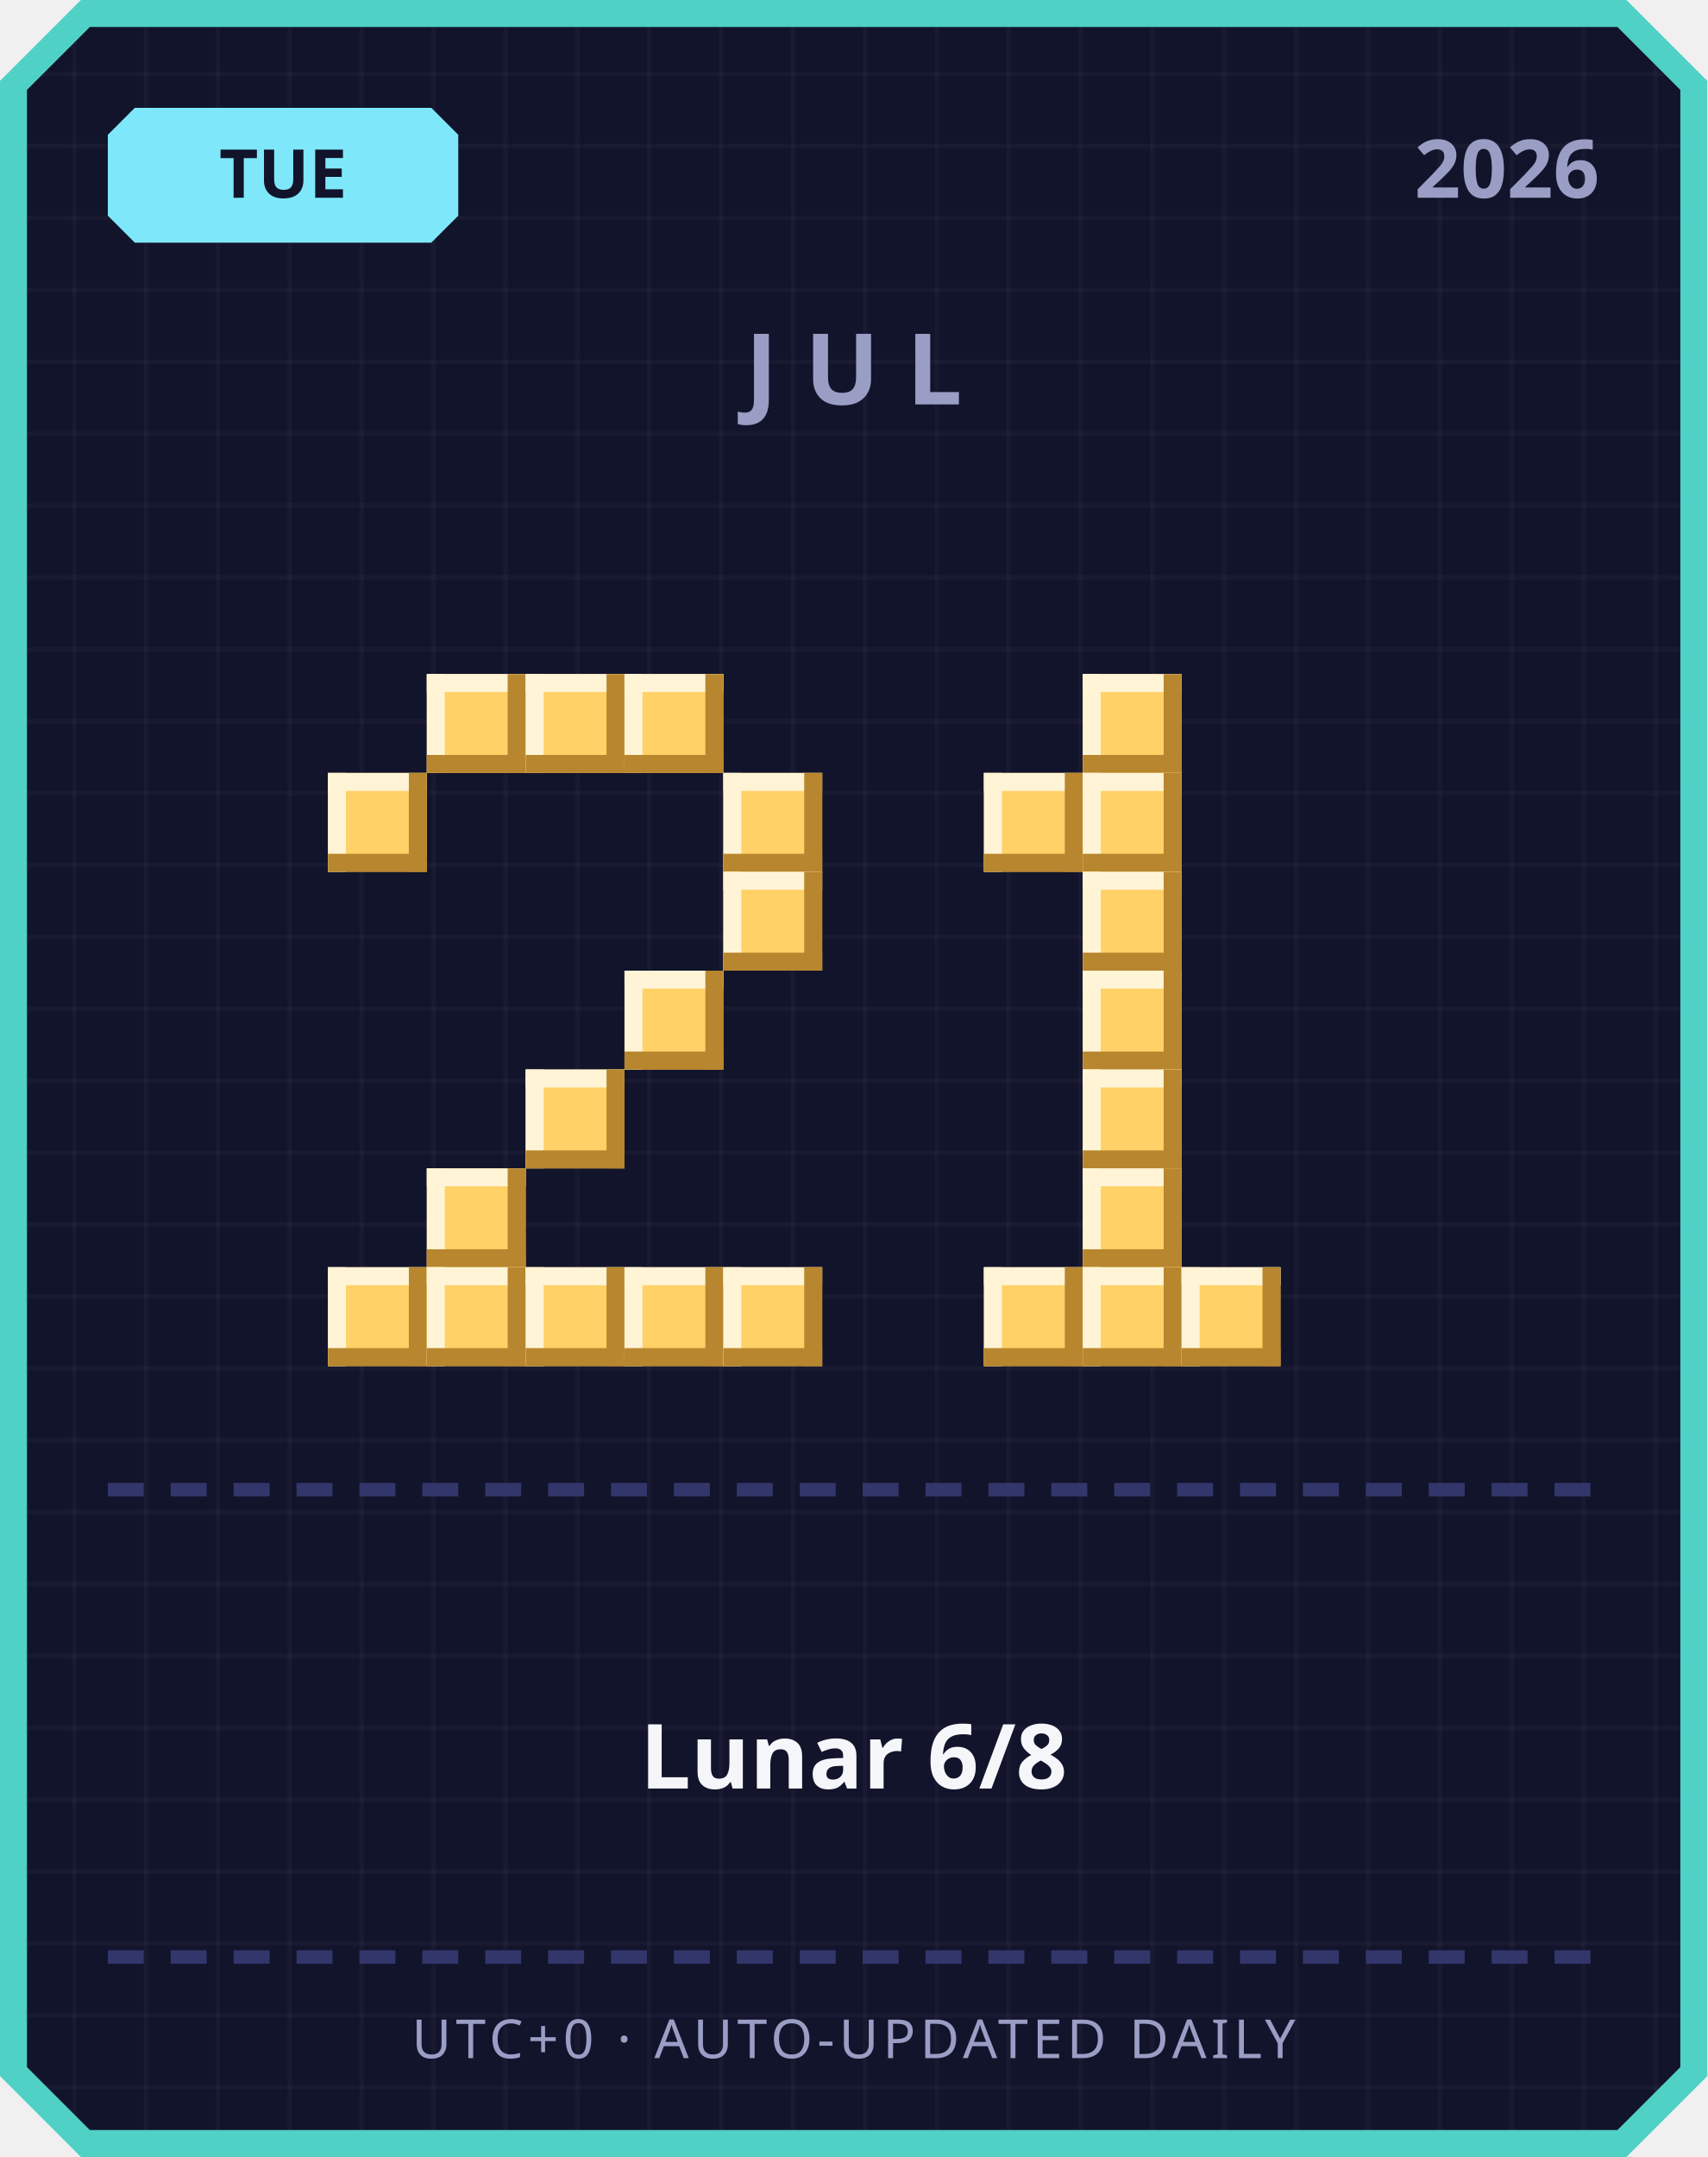
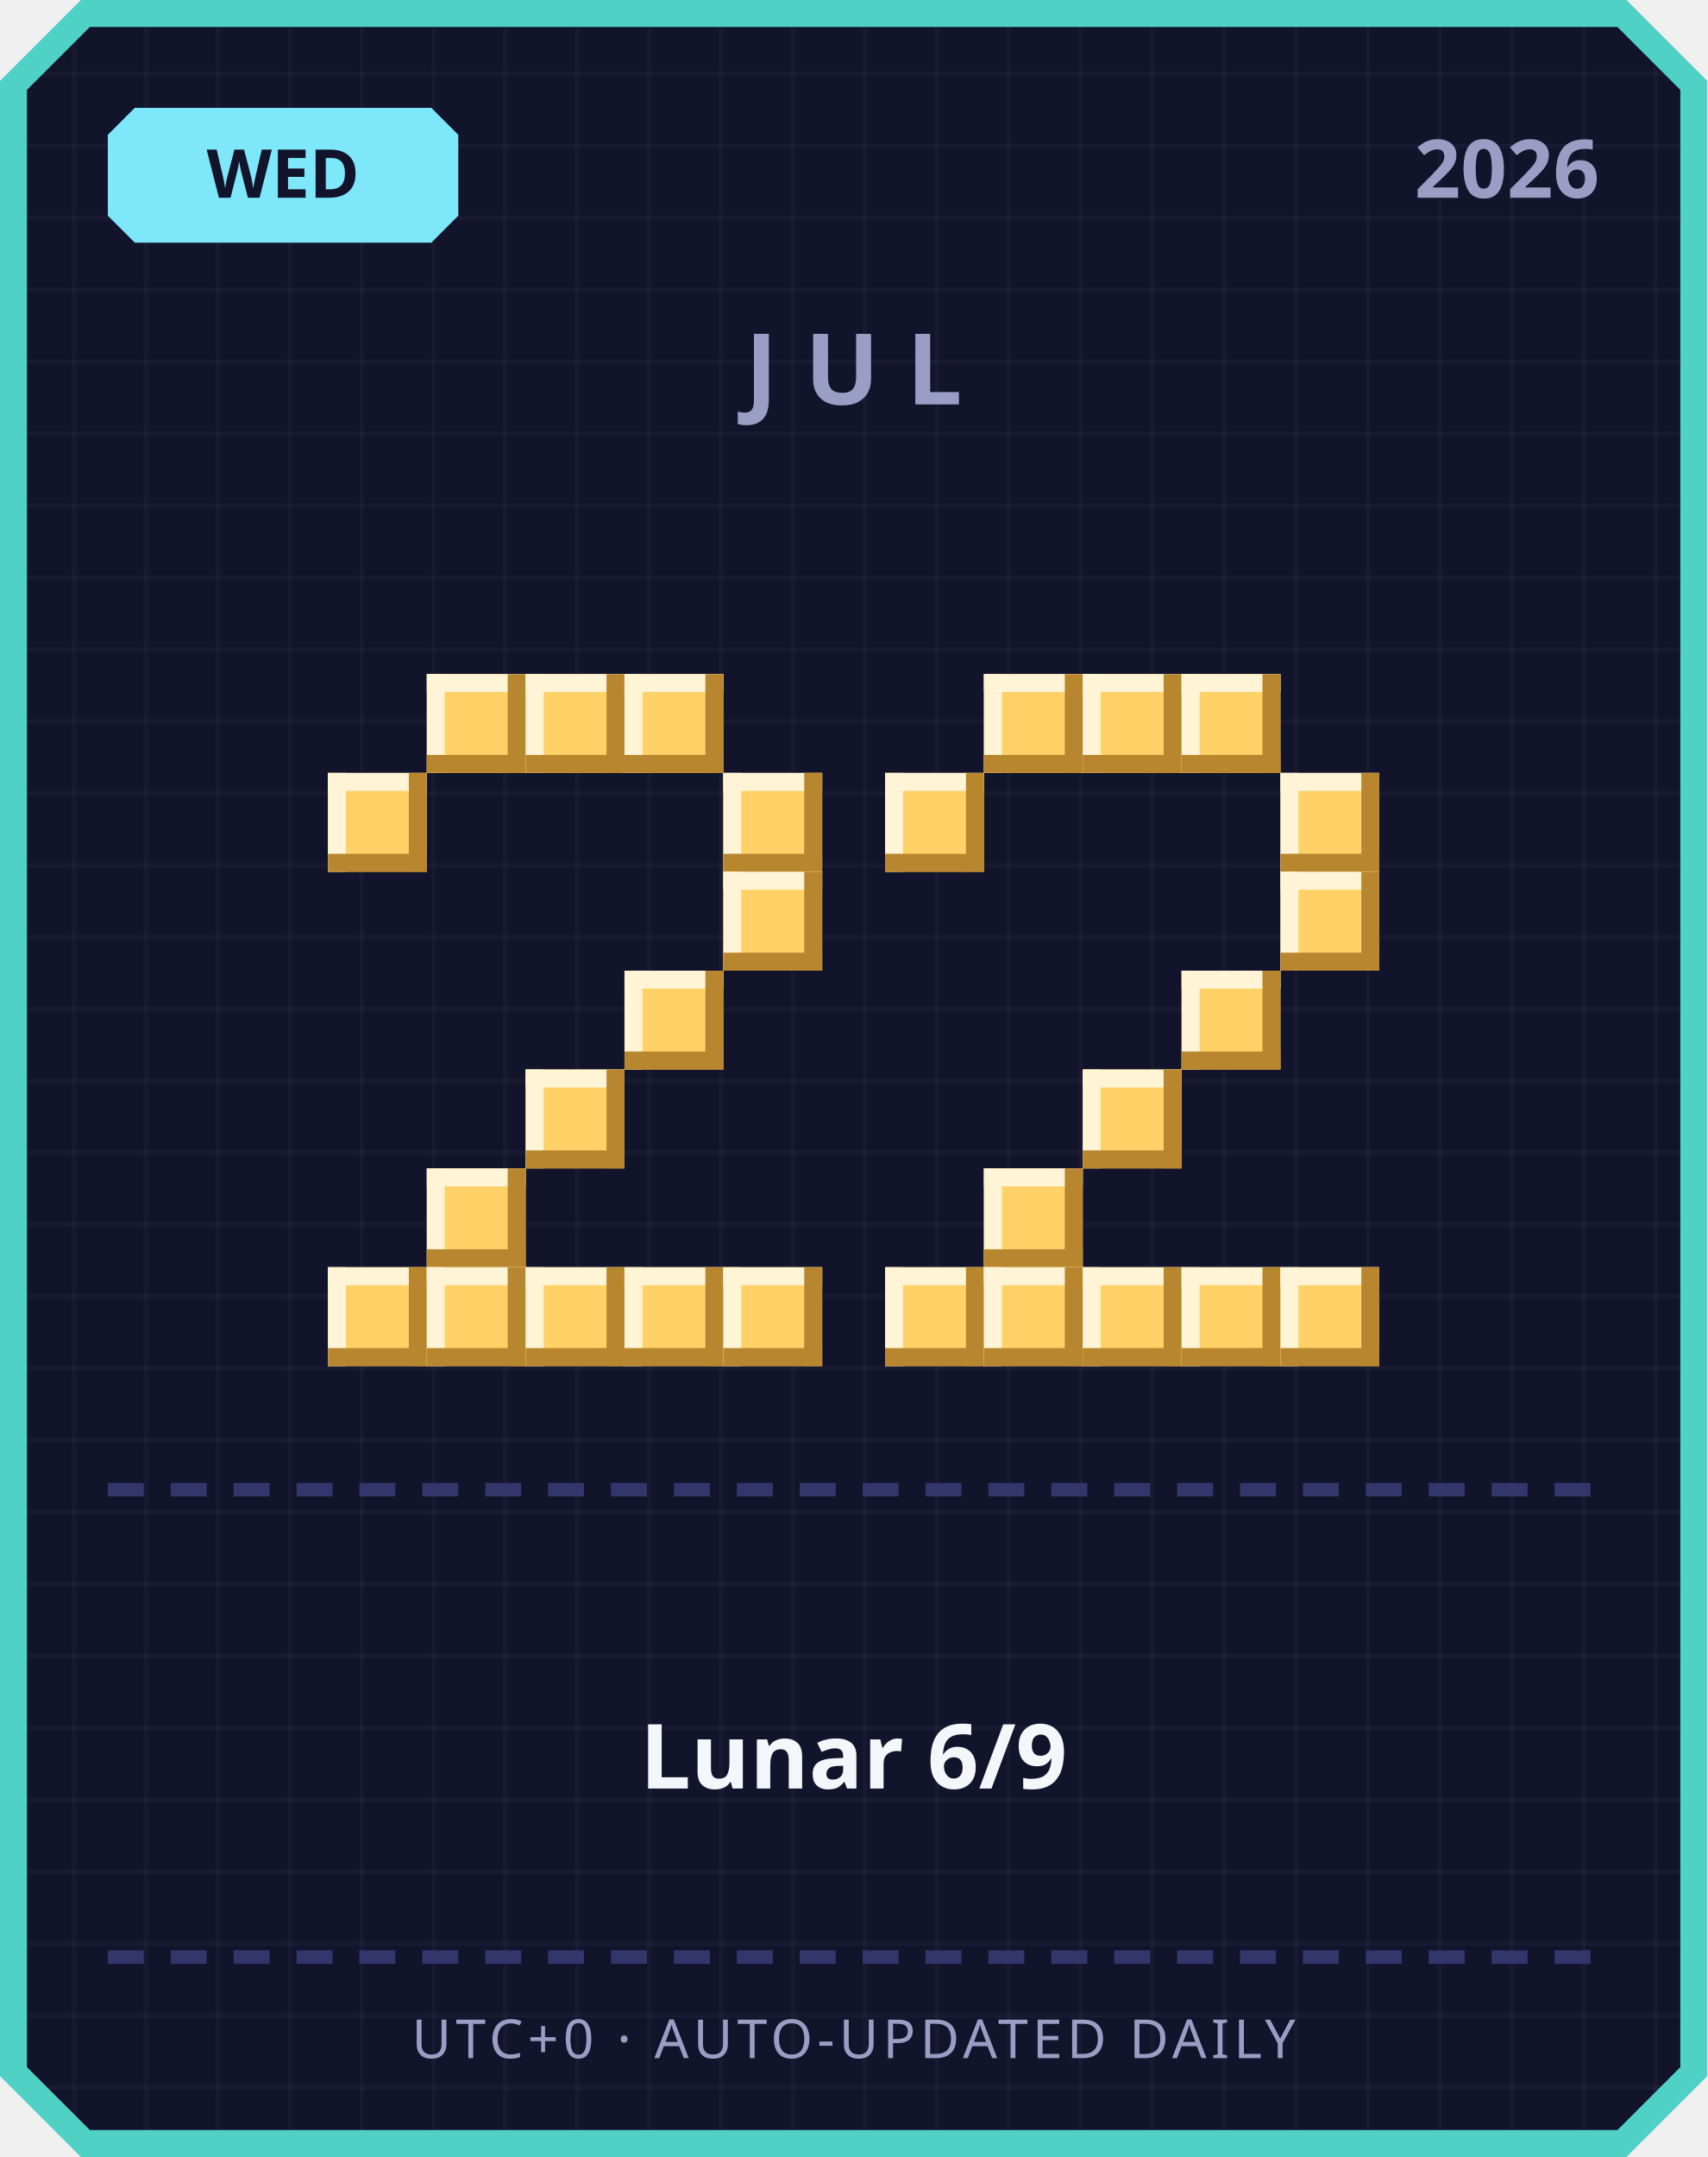
<svg xmlns="http://www.w3.org/2000/svg" width="380" height="480" viewBox="0 0 380 480">
  <defs>
    <pattern id="grid" width="16" height="16" patternUnits="userSpaceOnUse">
      <rect width="16" height="16" fill="#12142b" />
      <rect width="1" height="16" fill="#ffffff" opacity="0.03" />
      <rect width="16" height="1" fill="#ffffff" opacity="0.03" />
    </pattern>
  </defs>
  <path d="M 18,0 L 362,0 L 380,18 L 380,462 L 362,480 L 18,480 L 0,462 L 0,18 Z" fill="#4fd1c5" />
  <path d="M 20,6 L 360,6 L 374,20 L 374,460 L 360,474 L 20,474 L 6,460 L 6,20 Z" fill="url(#grid)" />
  <path d="M 30,24 L 96,24 L 102,30 L 102,48 L 96,54 L 30,54 L 24,48 L 24,30 Z" fill="#7ee8fa" />
-   <text x="63" y="44" text-anchor="middle" font-family="'Segoe UI', sans-serif" font-size="15" font-weight="700" fill="#12142b">TUE</text>
+   <text x="63" y="44" text-anchor="middle" font-family="'Segoe UI', sans-serif" font-size="15" font-weight="700" fill="#12142b">WED</text>
  <text x="356" y="44" text-anchor="end" font-family="'Segoe UI', sans-serif" font-size="18" font-weight="700" fill="#9a9dc4">2026</text>
  <text x="190" y="90" text-anchor="middle" font-family="'Segoe UI', sans-serif" font-size="22" font-weight="700" letter-spacing="6" fill="#9a9dc4">JUL</text>
  <rect x="95" y="150" width="22" height="22" fill="#ffd166" />
  <rect x="95" y="150" width="22" height="4" fill="#fff4d6" />
  <rect x="95" y="150" width="4" height="22" fill="#fff4d6" />
  <rect x="95" y="168" width="22" height="4" fill="#b8862e" />
  <rect x="113" y="150" width="4" height="22" fill="#b8862e" />
  <rect x="117" y="150" width="22" height="22" fill="#ffd166" />
  <rect x="117" y="150" width="22" height="4" fill="#fff4d6" />
  <rect x="117" y="150" width="4" height="22" fill="#fff4d6" />
  <rect x="117" y="168" width="22" height="4" fill="#b8862e" />
  <rect x="135" y="150" width="4" height="22" fill="#b8862e" />
  <rect x="139" y="150" width="22" height="22" fill="#ffd166" />
  <rect x="139" y="150" width="22" height="4" fill="#fff4d6" />
  <rect x="139" y="150" width="4" height="22" fill="#fff4d6" />
  <rect x="139" y="168" width="22" height="4" fill="#b8862e" />
  <rect x="157" y="150" width="4" height="22" fill="#b8862e" />
  <rect x="73" y="172" width="22" height="22" fill="#ffd166" />
  <rect x="73" y="172" width="22" height="4" fill="#fff4d6" />
  <rect x="73" y="172" width="4" height="22" fill="#fff4d6" />
  <rect x="73" y="190" width="22" height="4" fill="#b8862e" />
  <rect x="91" y="172" width="4" height="22" fill="#b8862e" />
  <rect x="161" y="172" width="22" height="22" fill="#ffd166" />
  <rect x="161" y="172" width="22" height="4" fill="#fff4d6" />
  <rect x="161" y="172" width="4" height="22" fill="#fff4d6" />
  <rect x="161" y="190" width="22" height="4" fill="#b8862e" />
  <rect x="179" y="172" width="4" height="22" fill="#b8862e" />
  <rect x="161" y="194" width="22" height="22" fill="#ffd166" />
  <rect x="161" y="194" width="22" height="4" fill="#fff4d6" />
  <rect x="161" y="194" width="4" height="22" fill="#fff4d6" />
  <rect x="161" y="212" width="22" height="4" fill="#b8862e" />
  <rect x="179" y="194" width="4" height="22" fill="#b8862e" />
  <rect x="139" y="216" width="22" height="22" fill="#ffd166" />
  <rect x="139" y="216" width="22" height="4" fill="#fff4d6" />
  <rect x="139" y="216" width="4" height="22" fill="#fff4d6" />
  <rect x="139" y="234" width="22" height="4" fill="#b8862e" />
  <rect x="157" y="216" width="4" height="22" fill="#b8862e" />
  <rect x="117" y="238" width="22" height="22" fill="#ffd166" />
  <rect x="117" y="238" width="22" height="4" fill="#fff4d6" />
  <rect x="117" y="238" width="4" height="22" fill="#fff4d6" />
  <rect x="117" y="256" width="22" height="4" fill="#b8862e" />
  <rect x="135" y="238" width="4" height="22" fill="#b8862e" />
  <rect x="95" y="260" width="22" height="22" fill="#ffd166" />
  <rect x="95" y="260" width="22" height="4" fill="#fff4d6" />
  <rect x="95" y="260" width="4" height="22" fill="#fff4d6" />
  <rect x="95" y="278" width="22" height="4" fill="#b8862e" />
  <rect x="113" y="260" width="4" height="22" fill="#b8862e" />
  <rect x="73" y="282" width="22" height="22" fill="#ffd166" />
  <rect x="73" y="282" width="22" height="4" fill="#fff4d6" />
  <rect x="73" y="282" width="4" height="22" fill="#fff4d6" />
  <rect x="73" y="300" width="22" height="4" fill="#b8862e" />
  <rect x="91" y="282" width="4" height="22" fill="#b8862e" />
  <rect x="95" y="282" width="22" height="22" fill="#ffd166" />
  <rect x="95" y="282" width="22" height="4" fill="#fff4d6" />
  <rect x="95" y="282" width="4" height="22" fill="#fff4d6" />
  <rect x="95" y="300" width="22" height="4" fill="#b8862e" />
  <rect x="113" y="282" width="4" height="22" fill="#b8862e" />
  <rect x="117" y="282" width="22" height="22" fill="#ffd166" />
  <rect x="117" y="282" width="22" height="4" fill="#fff4d6" />
  <rect x="117" y="282" width="4" height="22" fill="#fff4d6" />
  <rect x="117" y="300" width="22" height="4" fill="#b8862e" />
  <rect x="135" y="282" width="4" height="22" fill="#b8862e" />
  <rect x="139" y="282" width="22" height="22" fill="#ffd166" />
  <rect x="139" y="282" width="22" height="4" fill="#fff4d6" />
  <rect x="139" y="282" width="4" height="22" fill="#fff4d6" />
  <rect x="139" y="300" width="22" height="4" fill="#b8862e" />
  <rect x="157" y="282" width="4" height="22" fill="#b8862e" />
  <rect x="161" y="282" width="22" height="22" fill="#ffd166" />
  <rect x="161" y="282" width="22" height="4" fill="#fff4d6" />
  <rect x="161" y="282" width="4" height="22" fill="#fff4d6" />
  <rect x="161" y="300" width="22" height="4" fill="#b8862e" />
  <rect x="179" y="282" width="4" height="22" fill="#b8862e" />
+   <rect x="219" y="150" width="22" height="22" fill="#ffd166" />
+   <rect x="219" y="150" width="22" height="4" fill="#fff4d6" />
+   <rect x="219" y="150" width="4" height="22" fill="#fff4d6" />
+   <rect x="219" y="168" width="22" height="4" fill="#b8862e" />
+   <rect x="237" y="150" width="4" height="22" fill="#b8862e" />
  <rect x="241" y="150" width="22" height="22" fill="#ffd166" />
  <rect x="241" y="150" width="22" height="4" fill="#fff4d6" />
  <rect x="241" y="150" width="4" height="22" fill="#fff4d6" />
  <rect x="241" y="168" width="22" height="4" fill="#b8862e" />
  <rect x="259" y="150" width="4" height="22" fill="#b8862e" />
-   <rect x="219" y="172" width="22" height="22" fill="#ffd166" />
-   <rect x="219" y="172" width="22" height="4" fill="#fff4d6" />
-   <rect x="219" y="172" width="4" height="22" fill="#fff4d6" />
-   <rect x="219" y="190" width="22" height="4" fill="#b8862e" />
-   <rect x="237" y="172" width="4" height="22" fill="#b8862e" />
-   <rect x="241" y="172" width="22" height="22" fill="#ffd166" />
-   <rect x="241" y="172" width="22" height="4" fill="#fff4d6" />
-   <rect x="241" y="172" width="4" height="22" fill="#fff4d6" />
-   <rect x="241" y="190" width="22" height="4" fill="#b8862e" />
-   <rect x="259" y="172" width="4" height="22" fill="#b8862e" />
-   <rect x="241" y="194" width="22" height="22" fill="#ffd166" />
-   <rect x="241" y="194" width="22" height="4" fill="#fff4d6" />
-   <rect x="241" y="194" width="4" height="22" fill="#fff4d6" />
-   <rect x="241" y="212" width="22" height="4" fill="#b8862e" />
-   <rect x="259" y="194" width="4" height="22" fill="#b8862e" />
-   <rect x="241" y="216" width="22" height="22" fill="#ffd166" />
-   <rect x="241" y="216" width="22" height="4" fill="#fff4d6" />
-   <rect x="241" y="216" width="4" height="22" fill="#fff4d6" />
-   <rect x="241" y="234" width="22" height="4" fill="#b8862e" />
-   <rect x="259" y="216" width="4" height="22" fill="#b8862e" />
+   <rect x="263" y="150" width="22" height="22" fill="#ffd166" />
+   <rect x="263" y="150" width="22" height="4" fill="#fff4d6" />
+   <rect x="263" y="150" width="4" height="22" fill="#fff4d6" />
+   <rect x="263" y="168" width="22" height="4" fill="#b8862e" />
+   <rect x="281" y="150" width="4" height="22" fill="#b8862e" />
+   <rect x="197" y="172" width="22" height="22" fill="#ffd166" />
+   <rect x="197" y="172" width="22" height="4" fill="#fff4d6" />
+   <rect x="197" y="172" width="4" height="22" fill="#fff4d6" />
+   <rect x="197" y="190" width="22" height="4" fill="#b8862e" />
+   <rect x="215" y="172" width="4" height="22" fill="#b8862e" />
+   <rect x="285" y="172" width="22" height="22" fill="#ffd166" />
+   <rect x="285" y="172" width="22" height="4" fill="#fff4d6" />
+   <rect x="285" y="172" width="4" height="22" fill="#fff4d6" />
+   <rect x="285" y="190" width="22" height="4" fill="#b8862e" />
+   <rect x="303" y="172" width="4" height="22" fill="#b8862e" />
+   <rect x="285" y="194" width="22" height="22" fill="#ffd166" />
+   <rect x="285" y="194" width="22" height="4" fill="#fff4d6" />
+   <rect x="285" y="194" width="4" height="22" fill="#fff4d6" />
+   <rect x="285" y="212" width="22" height="4" fill="#b8862e" />
+   <rect x="303" y="194" width="4" height="22" fill="#b8862e" />
+   <rect x="263" y="216" width="22" height="22" fill="#ffd166" />
+   <rect x="263" y="216" width="22" height="4" fill="#fff4d6" />
+   <rect x="263" y="216" width="4" height="22" fill="#fff4d6" />
+   <rect x="263" y="234" width="22" height="4" fill="#b8862e" />
+   <rect x="281" y="216" width="4" height="22" fill="#b8862e" />
  <rect x="241" y="238" width="22" height="22" fill="#ffd166" />
  <rect x="241" y="238" width="22" height="4" fill="#fff4d6" />
  <rect x="241" y="238" width="4" height="22" fill="#fff4d6" />
  <rect x="241" y="256" width="22" height="4" fill="#b8862e" />
  <rect x="259" y="238" width="4" height="22" fill="#b8862e" />
-   <rect x="241" y="260" width="22" height="22" fill="#ffd166" />
-   <rect x="241" y="260" width="22" height="4" fill="#fff4d6" />
-   <rect x="241" y="260" width="4" height="22" fill="#fff4d6" />
-   <rect x="241" y="278" width="22" height="4" fill="#b8862e" />
-   <rect x="259" y="260" width="4" height="22" fill="#b8862e" />
+   <rect x="219" y="260" width="22" height="22" fill="#ffd166" />
+   <rect x="219" y="260" width="22" height="4" fill="#fff4d6" />
+   <rect x="219" y="260" width="4" height="22" fill="#fff4d6" />
+   <rect x="219" y="278" width="22" height="4" fill="#b8862e" />
+   <rect x="237" y="260" width="4" height="22" fill="#b8862e" />
+   <rect x="197" y="282" width="22" height="22" fill="#ffd166" />
+   <rect x="197" y="282" width="22" height="4" fill="#fff4d6" />
+   <rect x="197" y="282" width="4" height="22" fill="#fff4d6" />
+   <rect x="197" y="300" width="22" height="4" fill="#b8862e" />
+   <rect x="215" y="282" width="4" height="22" fill="#b8862e" />
  <rect x="219" y="282" width="22" height="22" fill="#ffd166" />
  <rect x="219" y="282" width="22" height="4" fill="#fff4d6" />
  <rect x="219" y="282" width="4" height="22" fill="#fff4d6" />
  <rect x="219" y="300" width="22" height="4" fill="#b8862e" />
  <rect x="237" y="282" width="4" height="22" fill="#b8862e" />
  <rect x="241" y="282" width="22" height="22" fill="#ffd166" />
  <rect x="241" y="282" width="22" height="4" fill="#fff4d6" />
  <rect x="241" y="282" width="4" height="22" fill="#fff4d6" />
  <rect x="241" y="300" width="22" height="4" fill="#b8862e" />
  <rect x="259" y="282" width="4" height="22" fill="#b8862e" />
  <rect x="263" y="282" width="22" height="22" fill="#ffd166" />
  <rect x="263" y="282" width="22" height="4" fill="#fff4d6" />
  <rect x="263" y="282" width="4" height="22" fill="#fff4d6" />
  <rect x="263" y="300" width="22" height="4" fill="#b8862e" />
  <rect x="281" y="282" width="4" height="22" fill="#b8862e" />
+   <rect x="285" y="282" width="22" height="22" fill="#ffd166" />
+   <rect x="285" y="282" width="22" height="4" fill="#fff4d6" />
+   <rect x="285" y="282" width="4" height="22" fill="#fff4d6" />
+   <rect x="285" y="300" width="22" height="4" fill="#b8862e" />
+   <rect x="303" y="282" width="4" height="22" fill="#b8862e" />
  <rect x="24" y="330" width="8" height="3" fill="#33366b" />
  <rect x="38" y="330" width="8" height="3" fill="#33366b" />
  <rect x="52" y="330" width="8" height="3" fill="#33366b" />
  <rect x="66" y="330" width="8" height="3" fill="#33366b" />
  <rect x="80" y="330" width="8" height="3" fill="#33366b" />
  <rect x="94" y="330" width="8" height="3" fill="#33366b" />
  <rect x="108" y="330" width="8" height="3" fill="#33366b" />
  <rect x="122" y="330" width="8" height="3" fill="#33366b" />
  <rect x="136" y="330" width="8" height="3" fill="#33366b" />
  <rect x="150" y="330" width="8" height="3" fill="#33366b" />
  <rect x="164" y="330" width="8" height="3" fill="#33366b" />
  <rect x="178" y="330" width="8" height="3" fill="#33366b" />
  <rect x="192" y="330" width="8" height="3" fill="#33366b" />
  <rect x="206" y="330" width="8" height="3" fill="#33366b" />
  <rect x="220" y="330" width="8" height="3" fill="#33366b" />
  <rect x="234" y="330" width="8" height="3" fill="#33366b" />
  <rect x="248" y="330" width="8" height="3" fill="#33366b" />
  <rect x="262" y="330" width="8" height="3" fill="#33366b" />
  <rect x="276" y="330" width="8" height="3" fill="#33366b" />
  <rect x="290" y="330" width="8" height="3" fill="#33366b" />
  <rect x="304" y="330" width="8" height="3" fill="#33366b" />
  <rect x="318" y="330" width="8" height="3" fill="#33366b" />
  <rect x="332" y="330" width="8" height="3" fill="#33366b" />
  <rect x="346" y="330" width="8" height="3" fill="#33366b" />
-   <text x="190" y="398" text-anchor="middle" font-family="'Segoe UI', 'Microsoft JhengHei', sans-serif" font-size="20" font-weight="700" fill="#f5f6fa">Lunar 6/8</text>
+   <text x="190" y="398" text-anchor="middle" font-family="'Segoe UI', 'Microsoft JhengHei', sans-serif" font-size="20" font-weight="700" fill="#f5f6fa">Lunar 6/9</text>
  <rect x="24" y="434" width="8" height="3" fill="#33366b" />
  <rect x="38" y="434" width="8" height="3" fill="#33366b" />
  <rect x="52" y="434" width="8" height="3" fill="#33366b" />
  <rect x="66" y="434" width="8" height="3" fill="#33366b" />
  <rect x="80" y="434" width="8" height="3" fill="#33366b" />
  <rect x="94" y="434" width="8" height="3" fill="#33366b" />
  <rect x="108" y="434" width="8" height="3" fill="#33366b" />
  <rect x="122" y="434" width="8" height="3" fill="#33366b" />
  <rect x="136" y="434" width="8" height="3" fill="#33366b" />
  <rect x="150" y="434" width="8" height="3" fill="#33366b" />
  <rect x="164" y="434" width="8" height="3" fill="#33366b" />
  <rect x="178" y="434" width="8" height="3" fill="#33366b" />
  <rect x="192" y="434" width="8" height="3" fill="#33366b" />
  <rect x="206" y="434" width="8" height="3" fill="#33366b" />
  <rect x="220" y="434" width="8" height="3" fill="#33366b" />
  <rect x="234" y="434" width="8" height="3" fill="#33366b" />
  <rect x="248" y="434" width="8" height="3" fill="#33366b" />
  <rect x="262" y="434" width="8" height="3" fill="#33366b" />
  <rect x="276" y="434" width="8" height="3" fill="#33366b" />
  <rect x="290" y="434" width="8" height="3" fill="#33366b" />
  <rect x="304" y="434" width="8" height="3" fill="#33366b" />
  <rect x="318" y="434" width="8" height="3" fill="#33366b" />
  <rect x="332" y="434" width="8" height="3" fill="#33366b" />
  <rect x="346" y="434" width="8" height="3" fill="#33366b" />
  <text x="190" y="458" text-anchor="middle" font-family="'Segoe UI', sans-serif" font-size="12" letter-spacing="1" fill="#9a9dc4">UTC+0 · AUTO-UPDATED DAILY</text>
</svg>
